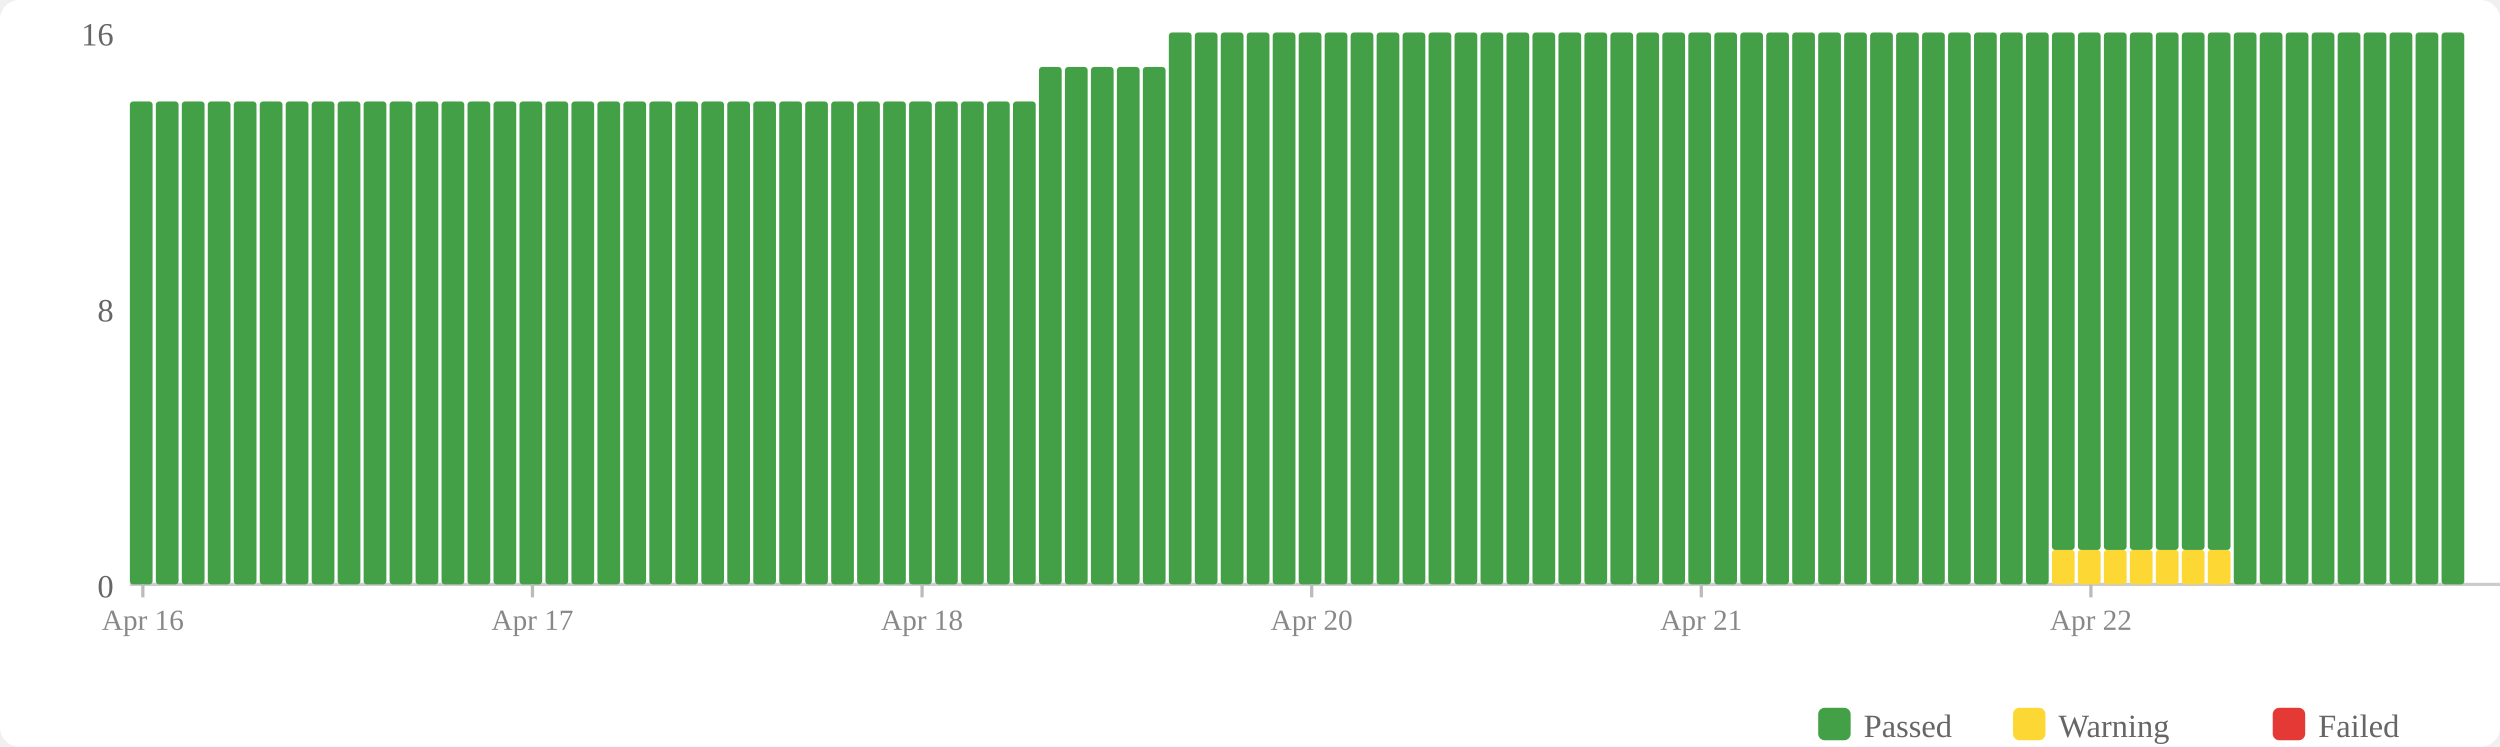
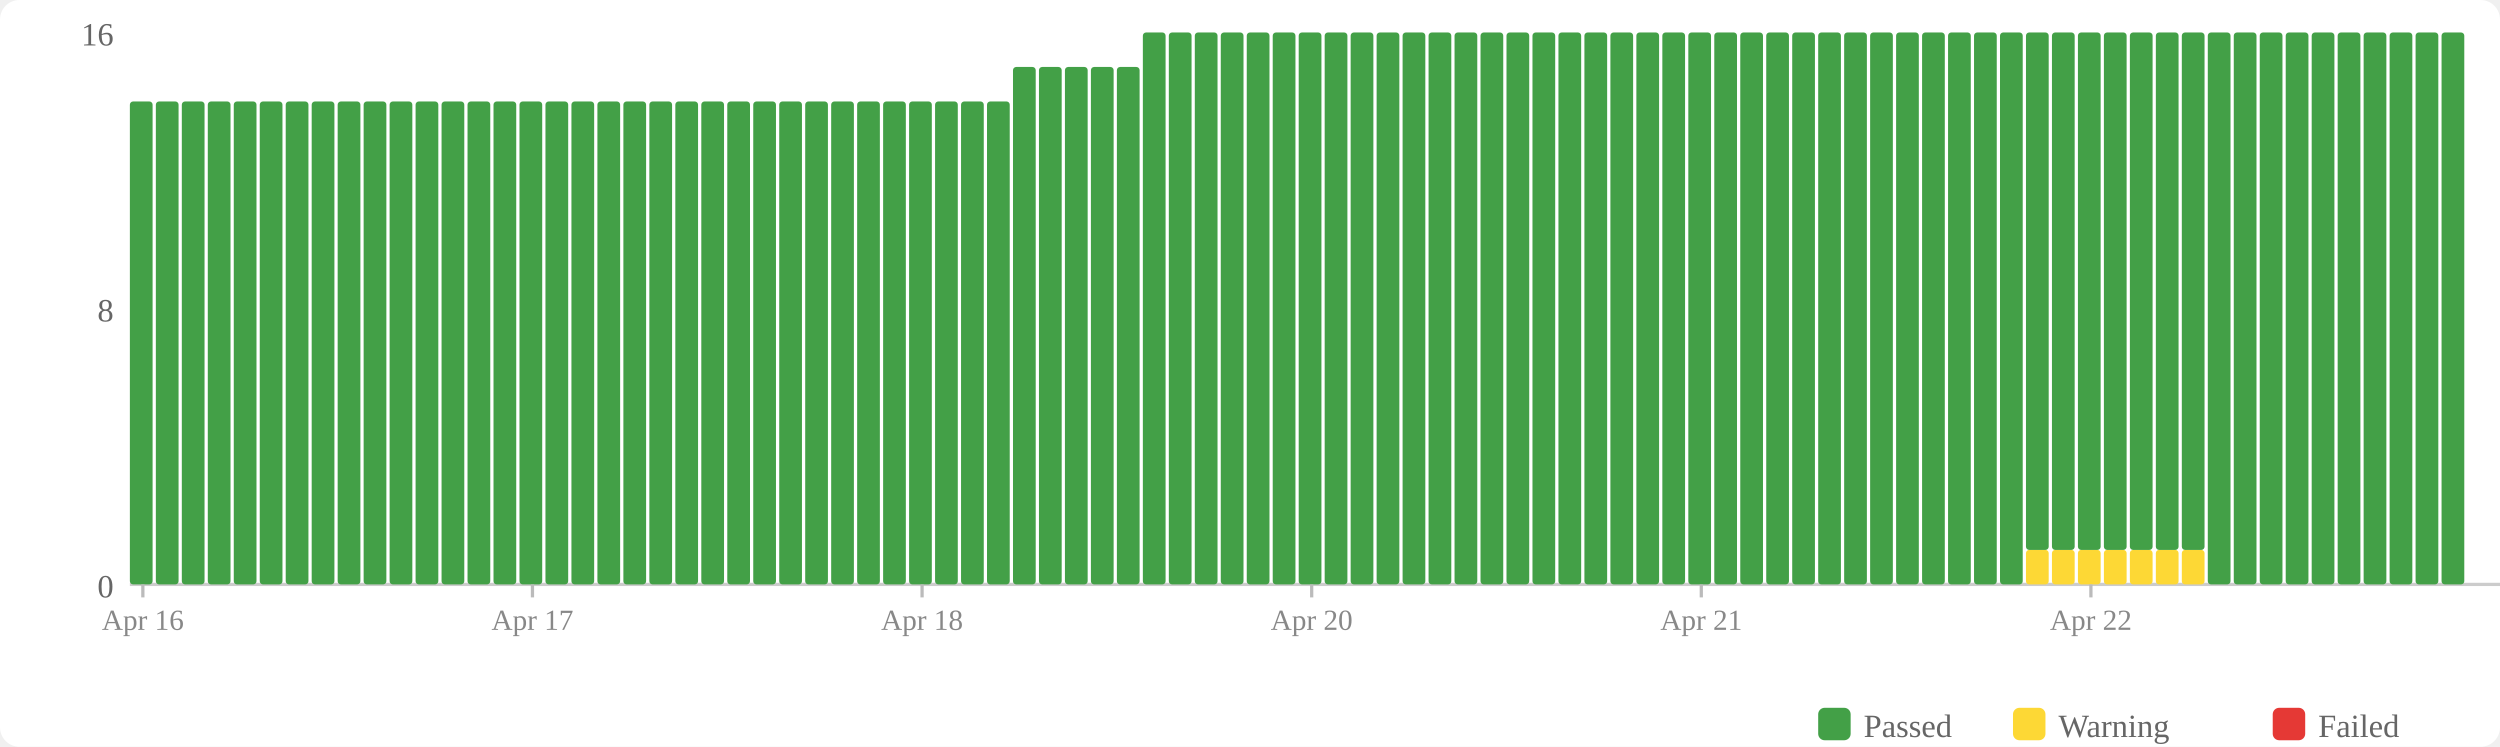
<svg xmlns="http://www.w3.org/2000/svg" width="770" height="230" viewBox="0 0 770 230">
  <rect width="770" height="230" fill="#fff" rx="6" />
  <rect x="560" y="218" width="10" height="10" fill="#43a047" rx="2" />
  <text x="574" y="227" font-size="10" fill="#666">Passed</text>
  <rect x="620" y="218" width="10" height="10" fill="#fdd835" rx="2" />
  <text x="634" y="227" font-size="10" fill="#666">Warning</text>
  <rect x="700" y="218" width="10" height="10" fill="#e53935" rx="2" />
  <text x="714" y="227" font-size="10" fill="#666">Failed</text>
  <text x="35" y="184" text-anchor="end" font-size="10" fill="#666">0</text>
  <text x="35" y="99" text-anchor="end" font-size="10" fill="#666">8</text>
  <text x="35" y="14" text-anchor="end" font-size="10" fill="#666">16</text>
  <line x1="40" y1="180" x2="770" y2="180" stroke="#ccc" stroke-width="1" />
  <rect x="40" y="31.25" width="7" height="148.75" fill="#43a047" rx="1" />
  <rect x="48" y="31.25" width="7" height="148.75" fill="#43a047" rx="1" />
  <rect x="56" y="31.25" width="7" height="148.75" fill="#43a047" rx="1" />
  <rect x="64" y="31.25" width="7" height="148.75" fill="#43a047" rx="1" />
  <rect x="72" y="31.25" width="7" height="148.75" fill="#43a047" rx="1" />
  <rect x="80" y="31.25" width="7" height="148.75" fill="#43a047" rx="1" />
  <rect x="88" y="31.25" width="7" height="148.75" fill="#43a047" rx="1" />
  <rect x="96" y="31.25" width="7" height="148.75" fill="#43a047" rx="1" />
  <rect x="104" y="31.25" width="7" height="148.75" fill="#43a047" rx="1" />
  <rect x="112" y="31.25" width="7" height="148.75" fill="#43a047" rx="1" />
  <rect x="120" y="31.25" width="7" height="148.75" fill="#43a047" rx="1" />
  <rect x="128" y="31.25" width="7" height="148.75" fill="#43a047" rx="1" />
  <rect x="136" y="31.25" width="7" height="148.75" fill="#43a047" rx="1" />
  <rect x="144" y="31.25" width="7" height="148.75" fill="#43a047" rx="1" />
  <rect x="152" y="31.25" width="7" height="148.75" fill="#43a047" rx="1" />
  <rect x="160" y="31.25" width="7" height="148.75" fill="#43a047" rx="1" />
  <rect x="168" y="31.25" width="7" height="148.75" fill="#43a047" rx="1" />
  <rect x="176" y="31.25" width="7" height="148.75" fill="#43a047" rx="1" />
  <rect x="184" y="31.25" width="7" height="148.75" fill="#43a047" rx="1" />
  <rect x="192" y="31.25" width="7" height="148.75" fill="#43a047" rx="1" />
  <rect x="200" y="31.25" width="7" height="148.75" fill="#43a047" rx="1" />
  <rect x="208" y="31.25" width="7" height="148.75" fill="#43a047" rx="1" />
  <rect x="216" y="31.25" width="7" height="148.75" fill="#43a047" rx="1" />
  <rect x="224" y="31.25" width="7" height="148.75" fill="#43a047" rx="1" />
  <rect x="232" y="31.25" width="7" height="148.75" fill="#43a047" rx="1" />
  <rect x="240" y="31.25" width="7" height="148.75" fill="#43a047" rx="1" />
  <rect x="248" y="31.25" width="7" height="148.75" fill="#43a047" rx="1" />
  <rect x="256" y="31.25" width="7" height="148.75" fill="#43a047" rx="1" />
  <rect x="264" y="31.25" width="7" height="148.75" fill="#43a047" rx="1" />
  <rect x="272" y="31.25" width="7" height="148.75" fill="#43a047" rx="1" />
  <rect x="280" y="31.25" width="7" height="148.75" fill="#43a047" rx="1" />
  <rect x="288" y="31.25" width="7" height="148.75" fill="#43a047" rx="1" />
  <rect x="296" y="31.25" width="7" height="148.75" fill="#43a047" rx="1" />
  <rect x="304" y="31.25" width="7" height="148.75" fill="#43a047" rx="1" />
-   <rect x="312" y="31.25" width="7" height="148.75" fill="#43a047" rx="1" />
+   <rect x="312" y="20.625" width="7" height="159.375" fill="#43a047" rx="1" />
  <rect x="320" y="20.625" width="7" height="159.375" fill="#43a047" rx="1" />
  <rect x="328" y="20.625" width="7" height="159.375" fill="#43a047" rx="1" />
  <rect x="336" y="20.625" width="7" height="159.375" fill="#43a047" rx="1" />
  <rect x="344" y="20.625" width="7" height="159.375" fill="#43a047" rx="1" />
-   <rect x="352" y="20.625" width="7" height="159.375" fill="#43a047" rx="1" />
+   <rect x="352" y="10" width="7" height="170" fill="#43a047" rx="1" />
  <rect x="360" y="10" width="7" height="170" fill="#43a047" rx="1" />
  <rect x="368" y="10" width="7" height="170" fill="#43a047" rx="1" />
  <rect x="376" y="10" width="7" height="170" fill="#43a047" rx="1" />
  <rect x="384" y="10" width="7" height="170" fill="#43a047" rx="1" />
  <rect x="392" y="10" width="7" height="170" fill="#43a047" rx="1" />
  <rect x="400" y="10" width="7" height="170" fill="#43a047" rx="1" />
  <rect x="408" y="10" width="7" height="170" fill="#43a047" rx="1" />
  <rect x="416" y="10" width="7" height="170" fill="#43a047" rx="1" />
  <rect x="424" y="10" width="7" height="170" fill="#43a047" rx="1" />
  <rect x="432" y="10" width="7" height="170" fill="#43a047" rx="1" />
  <rect x="440" y="10" width="7" height="170" fill="#43a047" rx="1" />
  <rect x="448" y="10" width="7" height="170" fill="#43a047" rx="1" />
  <rect x="456" y="10" width="7" height="170" fill="#43a047" rx="1" />
  <rect x="464" y="10" width="7" height="170" fill="#43a047" rx="1" />
  <rect x="472" y="10" width="7" height="170" fill="#43a047" rx="1" />
  <rect x="480" y="10" width="7" height="170" fill="#43a047" rx="1" />
  <rect x="488" y="10" width="7" height="170" fill="#43a047" rx="1" />
  <rect x="496" y="10" width="7" height="170" fill="#43a047" rx="1" />
  <rect x="504" y="10" width="7" height="170" fill="#43a047" rx="1" />
  <rect x="512" y="10" width="7" height="170" fill="#43a047" rx="1" />
  <rect x="520" y="10" width="7" height="170" fill="#43a047" rx="1" />
  <rect x="528" y="10" width="7" height="170" fill="#43a047" rx="1" />
  <rect x="536" y="10" width="7" height="170" fill="#43a047" rx="1" />
  <rect x="544" y="10" width="7" height="170" fill="#43a047" rx="1" />
  <rect x="552" y="10" width="7" height="170" fill="#43a047" rx="1" />
  <rect x="560" y="10" width="7" height="170" fill="#43a047" rx="1" />
  <rect x="568" y="10" width="7" height="170" fill="#43a047" rx="1" />
  <rect x="576" y="10" width="7" height="170" fill="#43a047" rx="1" />
  <rect x="584" y="10" width="7" height="170" fill="#43a047" rx="1" />
  <rect x="592" y="10" width="7" height="170" fill="#43a047" rx="1" />
  <rect x="600" y="10" width="7" height="170" fill="#43a047" rx="1" />
  <rect x="608" y="10" width="7" height="170" fill="#43a047" rx="1" />
  <rect x="616" y="10" width="7" height="170" fill="#43a047" rx="1" />
-   <rect x="624" y="10" width="7" height="170" fill="#43a047" rx="1" />
+   <rect x="624" y="169.375" width="7" height="10.625" fill="#fdd835" rx="1" />
+   <rect x="624" y="10" width="7" height="159.375" fill="#43a047" rx="1" />
  <rect x="632" y="169.375" width="7" height="10.625" fill="#fdd835" rx="1" />
  <rect x="632" y="10" width="7" height="159.375" fill="#43a047" rx="1" />
  <rect x="640" y="169.375" width="7" height="10.625" fill="#fdd835" rx="1" />
  <rect x="640" y="10" width="7" height="159.375" fill="#43a047" rx="1" />
  <rect x="648" y="169.375" width="7" height="10.625" fill="#fdd835" rx="1" />
  <rect x="648" y="10" width="7" height="159.375" fill="#43a047" rx="1" />
  <rect x="656" y="169.375" width="7" height="10.625" fill="#fdd835" rx="1" />
  <rect x="656" y="10" width="7" height="159.375" fill="#43a047" rx="1" />
  <rect x="664" y="169.375" width="7" height="10.625" fill="#fdd835" rx="1" />
  <rect x="664" y="10" width="7" height="159.375" fill="#43a047" rx="1" />
  <rect x="672" y="169.375" width="7" height="10.625" fill="#fdd835" rx="1" />
  <rect x="672" y="10" width="7" height="159.375" fill="#43a047" rx="1" />
-   <rect x="680" y="169.375" width="7" height="10.625" fill="#fdd835" rx="1" />
-   <rect x="680" y="10" width="7" height="159.375" fill="#43a047" rx="1" />
+   <rect x="680" y="10" width="7" height="170" fill="#43a047" rx="1" />
  <rect x="688" y="10" width="7" height="170" fill="#43a047" rx="1" />
  <rect x="696" y="10" width="7" height="170" fill="#43a047" rx="1" />
  <rect x="704" y="10" width="7" height="170" fill="#43a047" rx="1" />
  <rect x="712" y="10" width="7" height="170" fill="#43a047" rx="1" />
  <rect x="720" y="10" width="7" height="170" fill="#43a047" rx="1" />
  <rect x="728" y="10" width="7" height="170" fill="#43a047" rx="1" />
  <rect x="736" y="10" width="7" height="170" fill="#43a047" rx="1" />
  <rect x="744" y="10" width="7" height="170" fill="#43a047" rx="1" />
  <rect x="752" y="10" width="7" height="170" fill="#43a047" rx="1" />
  <line x1="44.0" y1="180" x2="44.0" y2="184" stroke="#bbb" stroke-width="1" />
  <text x="44.0" y="194" text-anchor="middle" font-size="9" fill="#888">Apr 16</text>
  <line x1="164.0" y1="180" x2="164.0" y2="184" stroke="#bbb" stroke-width="1" />
  <text x="164.0" y="194" text-anchor="middle" font-size="9" fill="#888">Apr 17</text>
  <line x1="284.0" y1="180" x2="284.0" y2="184" stroke="#bbb" stroke-width="1" />
  <text x="284.0" y="194" text-anchor="middle" font-size="9" fill="#888">Apr 18</text>
  <line x1="404.0" y1="180" x2="404.0" y2="184" stroke="#bbb" stroke-width="1" />
  <text x="404.0" y="194" text-anchor="middle" font-size="9" fill="#888">Apr 20</text>
  <line x1="524.0" y1="180" x2="524.0" y2="184" stroke="#bbb" stroke-width="1" />
  <text x="524.0" y="194" text-anchor="middle" font-size="9" fill="#888">Apr 21</text>
  <line x1="644.0" y1="180" x2="644.0" y2="184" stroke="#bbb" stroke-width="1" />
  <text x="644.0" y="194" text-anchor="middle" font-size="9" fill="#888">Apr 22</text>
</svg>
